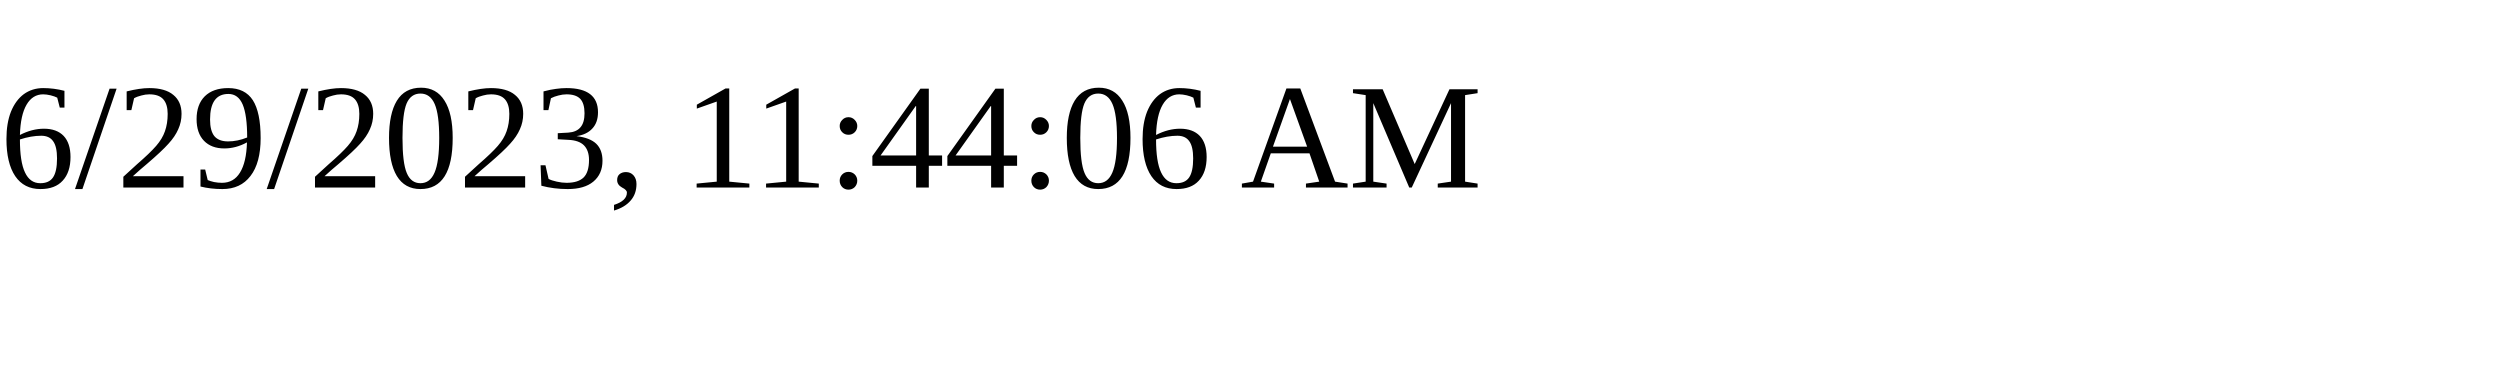
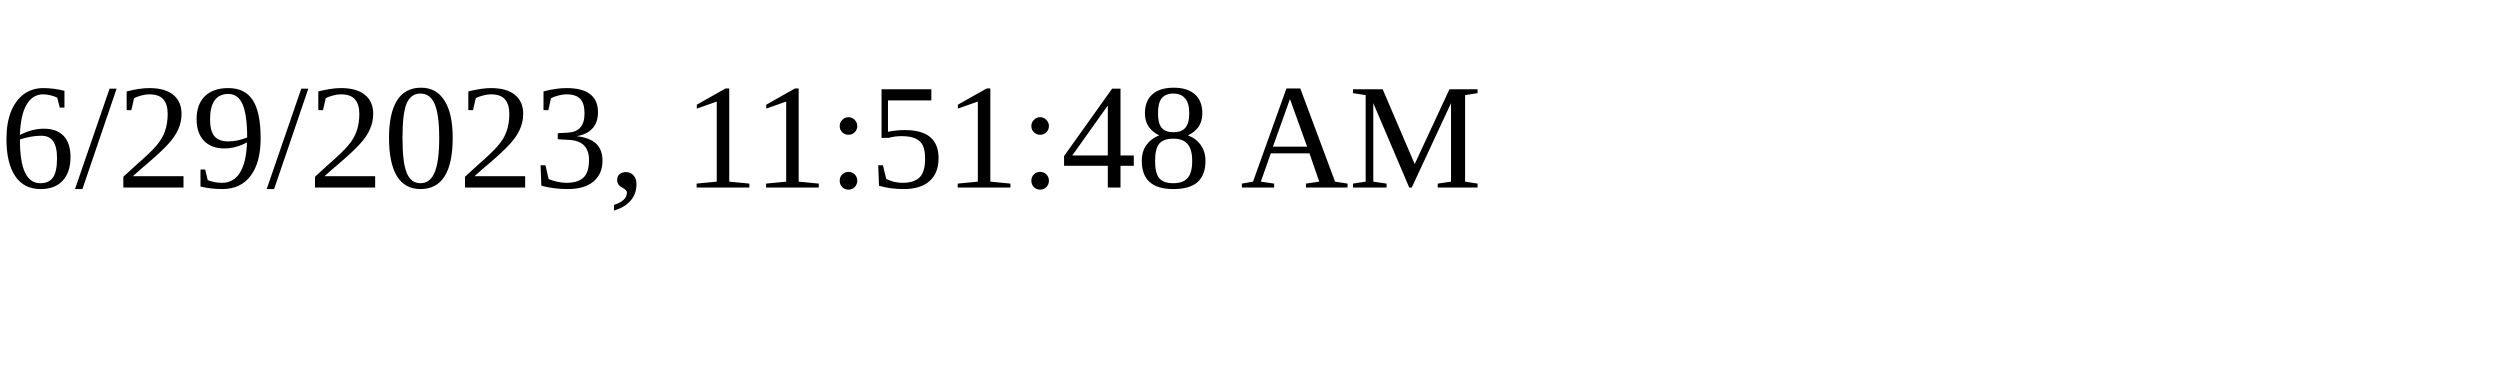
<svg xmlns="http://www.w3.org/2000/svg" height="30" width="200">
-   <text x="0" y="15">6/29/2023, 11:44:06 AM</text>
+   <text x="0" y="15">6/29/2023, 11:51:48 AM</text>
</svg>
